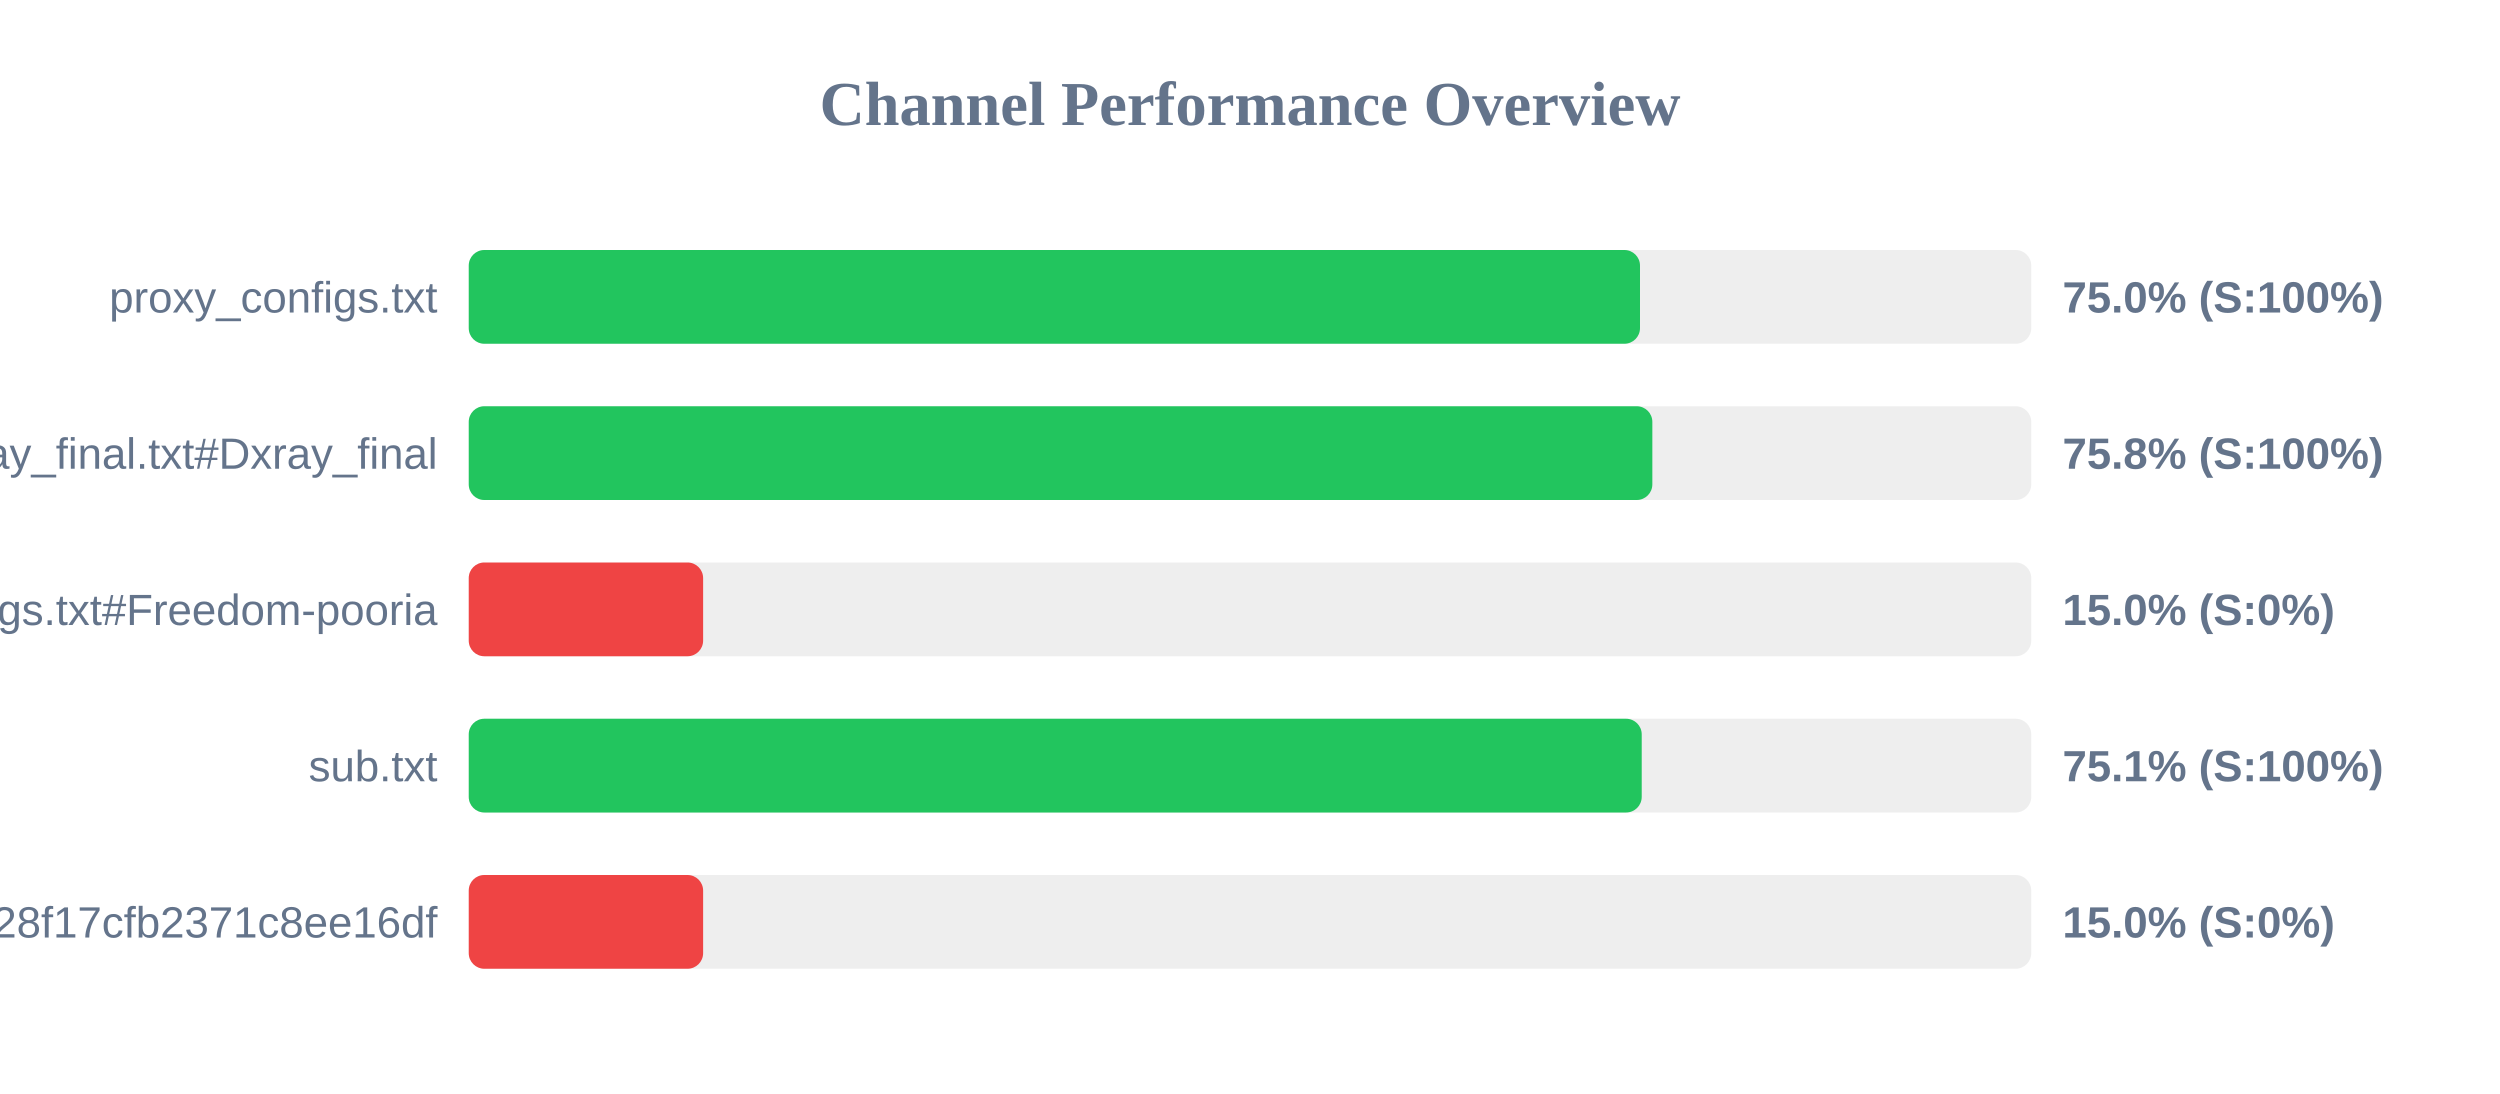
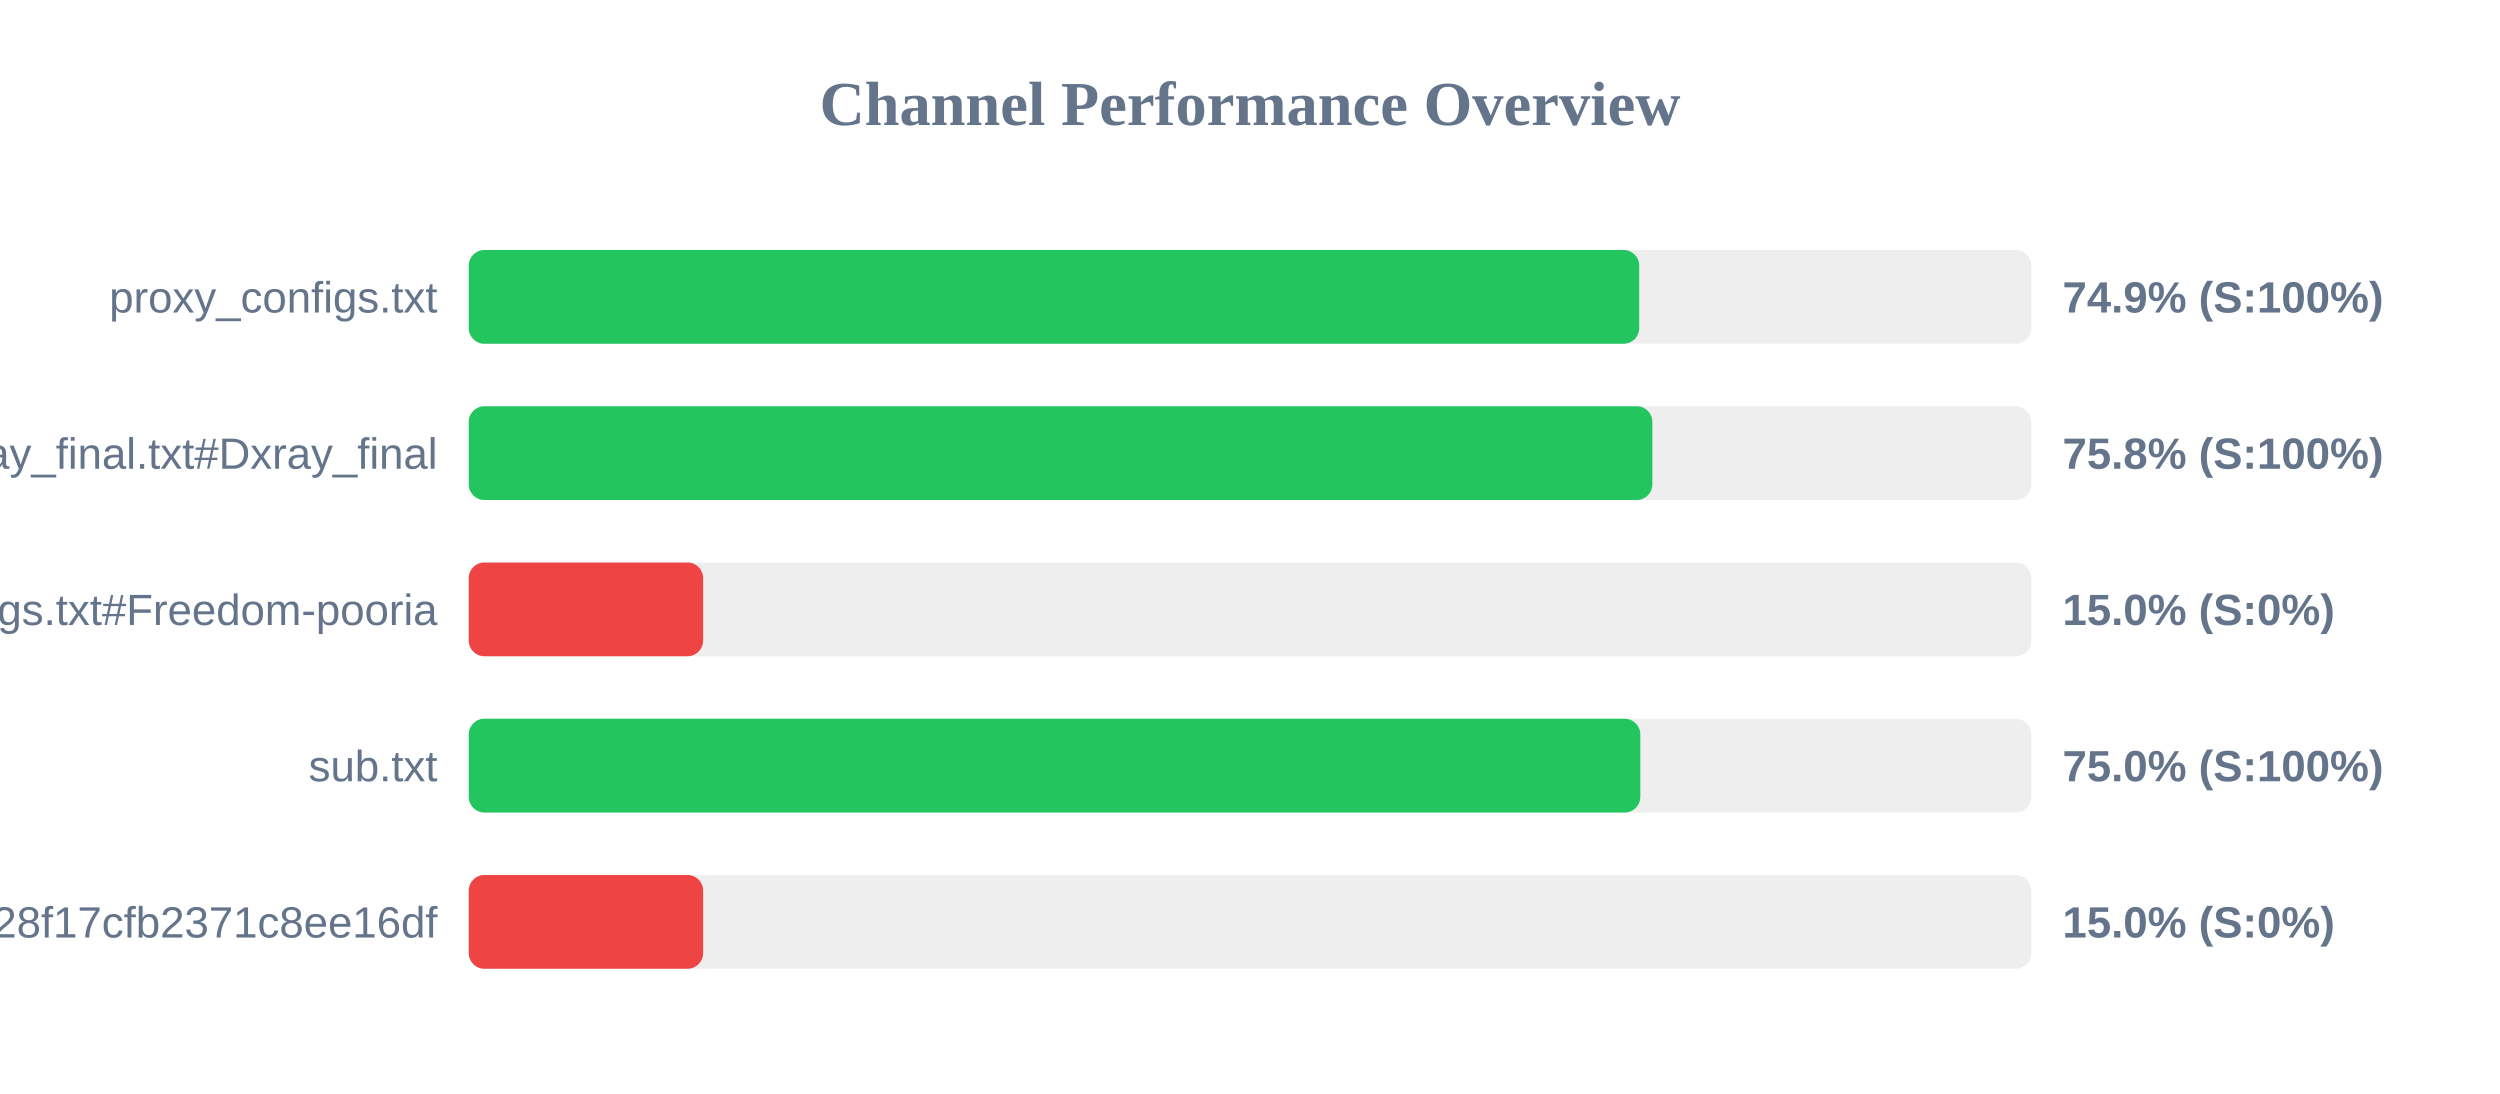
<svg xmlns="http://www.w3.org/2000/svg" width="800" height="350" version="1.1">
  <style>
        .row { font: 14px Arial; fill: #64748b; }
        .score { font: bold 14px Arial; fill: #64748b; }
    </style>
  <text x="400" y="40" text-anchor="middle" font-size="20px" font-weight="bold" fill="#64748b">Channel Performance Overview</text>
  <rect x="150" y="80" width="500" height="30" fill="#eee" rx="5" />
-   <rect x="150" y="80" width="374.8" height="30" fill="#22c55e" rx="5" />
+   <rect x="150" y="80" width="374.55" height="30" fill="#22c55e" rx="5" />
  <text x="140" y="100" text-anchor="end" class="row">proxy_configs.txt</text>
-   <text x="660" y="100" text-anchor="start" class="score">75.0% (S:100%)</text>
+   <text x="660" y="100" text-anchor="start" class="score">74.9% (S:100%)</text>
  <rect x="150" y="130" width="500" height="30" fill="#eee" rx="5" />
  <rect x="150" y="130" width="378.75" height="30" fill="#22c55e" rx="5" />
  <text x="140" y="150" text-anchor="end" class="row">xray_final.txt#Dxray_final</text>
  <text x="660" y="150" text-anchor="start" class="score">75.8% (S:100%)</text>
  <rect x="150" y="180" width="500" height="30" fill="#eee" rx="5" />
  <rect x="150" y="180" width="75.0" height="30" fill="#ef4444" rx="5" />
  <text x="140" y="200" text-anchor="end" class="row">v2ray_configs.txt#Freedom-pooria</text>
  <text x="660" y="200" text-anchor="start" class="score">15.0% (S:0%)</text>
  <rect x="150" y="230" width="500" height="30" fill="#eee" rx="5" />
-   <rect x="150" y="230" width="375.35" height="30" fill="#22c55e" rx="5" />
+   <rect x="150" y="230" width="374.9" height="30" fill="#22c55e" rx="5" />
  <text x="140" y="250" text-anchor="end" class="row">sub.txt</text>
-   <text x="660" y="250" text-anchor="start" class="score">75.1% (S:100%)</text>
+   <text x="660" y="250" text-anchor="start" class="score">75.0% (S:100%)</text>
  <rect x="150" y="280" width="500" height="30" fill="#eee" rx="5" />
  <rect x="150" y="280" width="75.0" height="30" fill="#ef4444" rx="5" />
  <text x="140" y="300" text-anchor="end" class="row">?token=fedfed7b41b828f17cfb2371c8ee16df</text>
  <text x="660" y="300" text-anchor="start" class="score">15.0% (S:0%)</text>
</svg>
